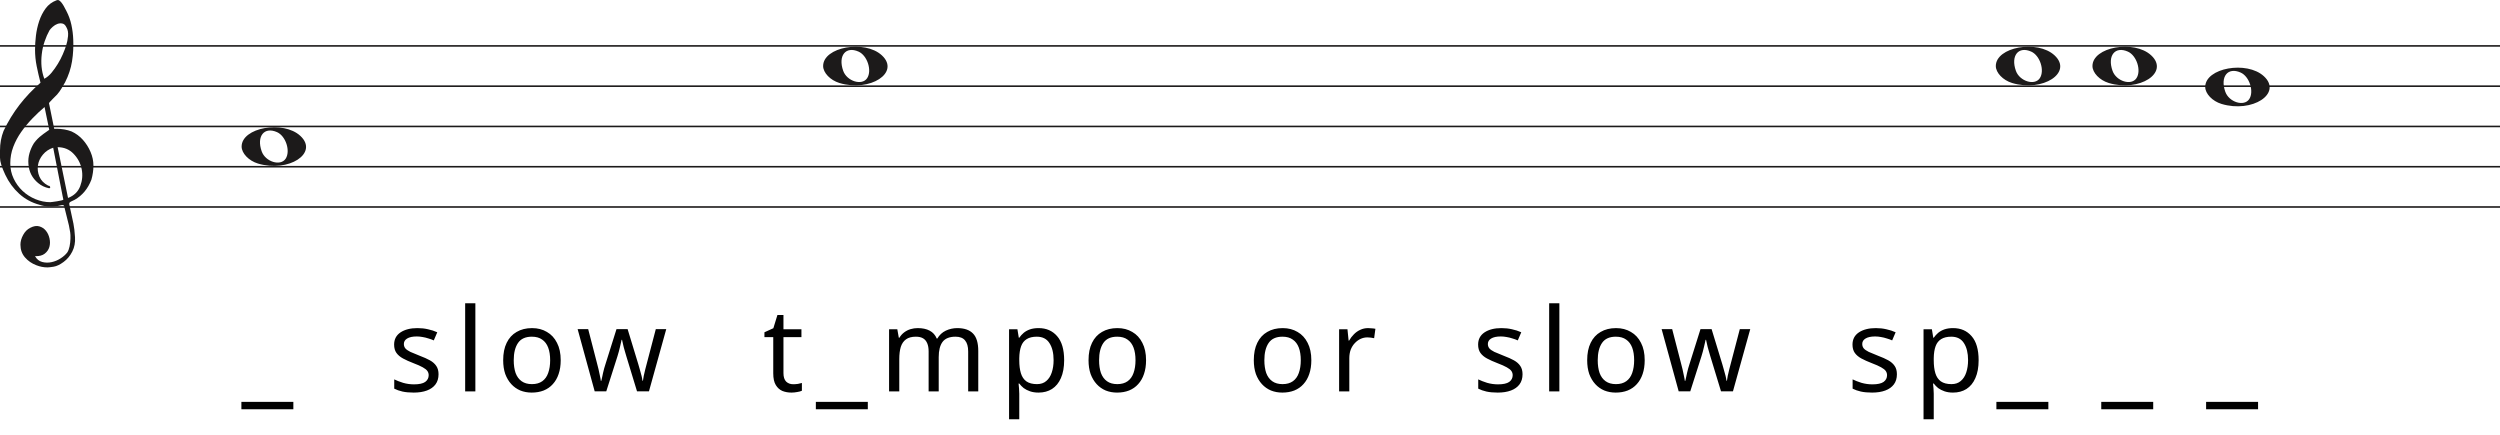
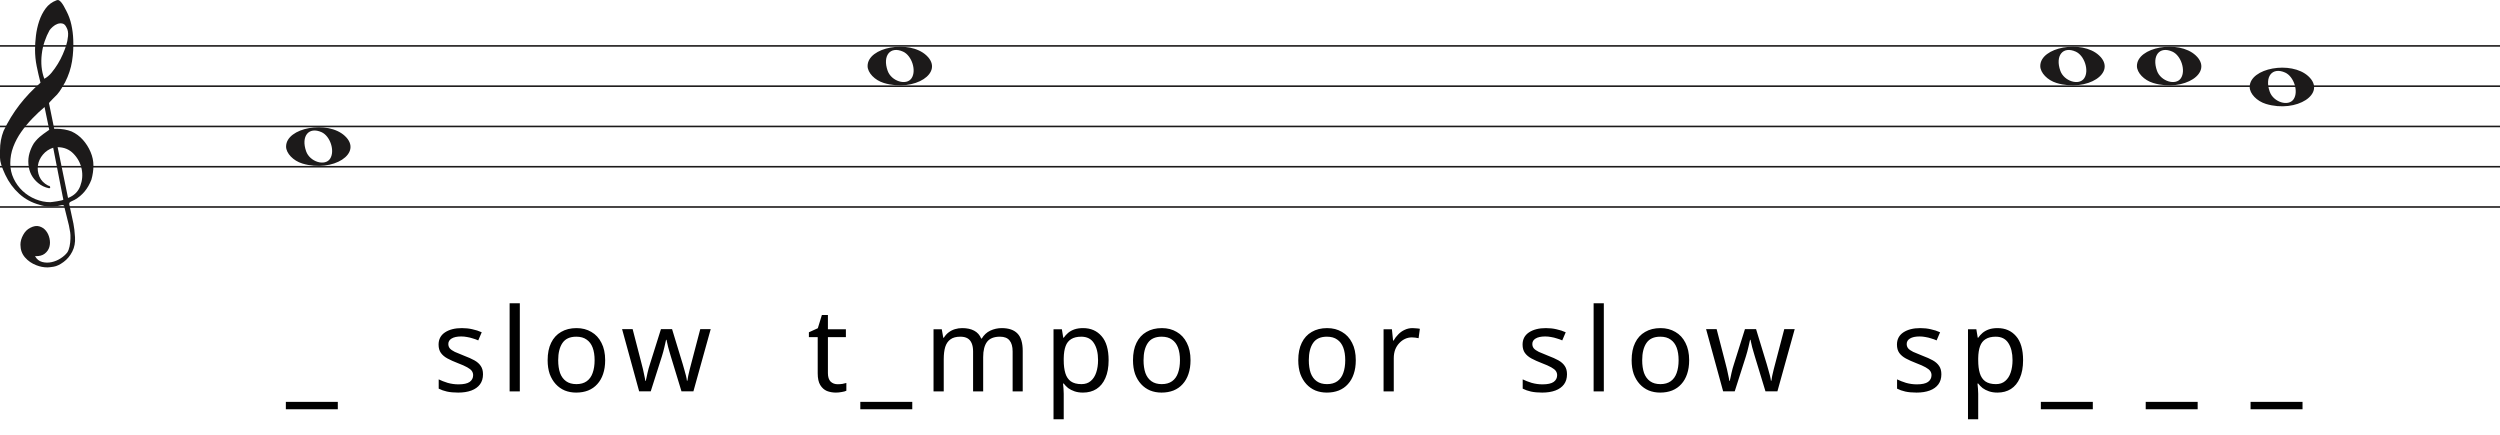
<svg xmlns="http://www.w3.org/2000/svg" width="1552" height="270" viewBox="0 0 1552 270" fill="none">
  <line y1="28.5" x2="1552" y2="28.5" stroke="#1C1A1A" />
  <line y1="53.5" x2="1552" y2="53.5" stroke="#1C1A1A" />
  <line y1="78.5" x2="1552" y2="78.5" stroke="#1C1A1A" />
  <line y1="103.5" x2="1552" y2="103.5" stroke="#1C1A1A" />
  <line y1="128.5" x2="1552" y2="128.5" stroke="#1C1A1A" />
  <path d="M33.02 91.694C30.445 92.54 28.317 93.969 26.636 95.981C24.955 97.991 23.93 100.188 23.562 102.57C23.195 104.951 23.497 107.306 24.469 109.635C25.441 111.964 27.266 113.843 29.946 115.272C30.576 115.272 30.97 115.537 31.128 116.066C31.285 116.595 31.049 116.859 30.419 116.859C27.844 116.33 25.585 115.245 23.641 113.605C20.016 110.588 18.02 106.698 17.652 101.935C17.442 99.553 17.665 97.251 18.322 95.028C18.979 92.805 19.885 90.767 21.041 88.914C22.459 86.957 24.14 85.263 26.084 83.834C26.189 83.728 26.491 83.49 26.991 83.12C27.49 82.749 27.976 82.405 28.448 82.088C28.921 81.77 29.63 81.267 30.576 80.579L27.66 66.448C25.086 68.618 22.538 71.012 20.016 73.632C17.495 76.252 15.209 79.018 13.16 81.928C11.111 84.84 9.47 87.923 8.235 91.178C7 94.433 6.383 97.859 6.383 101.459C6.383 104.793 7.079 107.929 8.472 110.866C9.864 113.803 11.716 116.357 14.027 118.526C16.339 120.696 19.005 122.403 22.026 123.648C25.047 124.891 28.107 125.513 31.207 125.513C31.312 125.513 31.797 125.46 32.664 125.354C33.532 125.249 34.451 125.116 35.422 124.957C36.395 124.799 37.288 124.626 38.102 124.441C38.916 124.256 39.324 124.057 39.324 123.846L38.85 121.623C36.802 111.197 34.857 101.22 33.02 91.694ZM35.777 91.376L42.239 122.893C45.97 121.464 48.491 119.016 49.804 115.55C51.118 112.083 51.419 108.564 50.71 104.991C50.001 101.419 48.334 98.256 45.706 95.504C43.08 92.751 39.77 91.376 35.777 91.376ZM27.503 48.903C29.131 48.056 30.642 46.786 32.034 45.092C33.426 43.399 34.713 41.586 35.896 39.654C37.077 37.723 38.102 35.751 38.969 33.739C39.836 31.729 40.532 29.903 41.057 28.262C41.635 26.516 42.029 24.557 42.239 22.387C42.449 20.217 42.108 18.392 41.215 16.909C40.585 15.587 39.757 14.819 38.733 14.607C37.708 14.396 36.683 14.475 35.659 14.845C34.635 15.216 33.663 15.811 32.743 16.632C31.824 17.452 31.154 18.18 30.734 18.815C29.578 20.879 28.566 23.181 27.7 25.722C26.833 28.262 26.242 30.895 25.927 33.621C25.611 36.346 25.572 38.966 25.808 41.481C26.045 43.994 26.61 46.469 27.503 48.903ZM25.139 51.364C24.245 47.871 23.457 44.444 22.774 41.083C22.091 37.723 21.75 34.269 21.75 30.723C21.75 28.13 21.934 25.285 22.302 22.189C22.669 19.093 23.339 16.076 24.311 13.138C25.283 10.201 26.623 7.568 28.33 5.24C30.038 2.91 32.309 1.217 35.147 0.158C35.409 0.053 35.672 0 35.934 0C36.302 0 36.736 0.211 37.235 0.635C37.734 1.058 38.26 1.68 38.811 2.501C39.362 3.321 39.849 4.168 40.269 5.041C40.689 5.914 41.004 6.51 41.215 6.828C42.633 9.527 43.67 12.398 44.328 15.441C44.984 18.484 45.365 21.514 45.471 24.53C45.68 29.083 45.431 33.581 44.722 38.027C44.013 42.472 42.581 46.813 40.426 51.046C39.691 52.317 38.943 53.6 38.181 54.897C37.419 56.194 36.513 57.45 35.462 58.667C35.252 58.88 34.871 59.264 34.319 59.819C33.767 60.375 33.203 60.944 32.625 61.526C32.047 62.108 31.535 62.651 31.088 63.153C30.642 63.656 30.419 63.96 30.419 64.067L33.649 79.944C33.67 80.048 35.265 79.944 35.265 79.944C38.348 79.983 41.612 80.486 44.446 81.611C47.178 82.881 49.529 84.627 51.499 86.851C53.469 89.074 55.044 91.574 56.227 94.353C57.409 97.132 58 99.95 58 102.808C58 105.665 57.579 108.577 56.739 111.54C54.585 117.151 51.144 121.305 46.416 124.004C45.89 124.322 45.141 124.68 44.17 125.076C43.198 125.473 42.817 126.095 43.027 126.942C44.288 132.708 45.141 136.676 45.589 138.85C46.035 141.024 46.364 143.829 46.573 147.265C46.783 150.551 46.218 153.507 44.879 156.152C43.539 158.807 41.74 160.961 39.481 162.624C37.222 164.297 35.16 165.269 33.295 165.569C31.429 165.86 30.155 166 29.473 166C27.109 166 24.797 165.549 22.538 164.648C19.754 163.596 17.416 161.983 15.524 159.809C13.633 157.635 12.688 154.99 12.688 151.874C12.688 149.91 13.252 147.897 14.382 145.833C15.511 143.769 16.995 142.286 18.834 141.395C20.883 140.333 22.735 140.042 24.39 140.513C26.045 140.994 27.411 141.895 28.488 143.218C29.565 144.54 30.314 146.143 30.734 148.017C31.154 149.9 31.128 151.653 30.655 153.297C30.182 154.94 29.224 156.332 27.779 157.464C26.334 158.606 24.324 159.117 21.75 159.017C22.801 160.921 24.272 162.123 26.163 162.624C28.054 163.135 29.998 163.165 31.994 162.744C33.991 162.323 35.869 161.542 37.629 160.4C39.389 159.268 40.769 158.035 41.766 156.713C42.397 155.761 42.87 154.519 43.185 152.986C43.5 151.443 43.684 149.85 43.736 148.177C43.789 146.514 43.736 145.212 43.579 144.29C43.421 143.358 43.158 141.915 42.79 139.962C41.215 133.56 40.217 129.533 39.796 127.89C39.586 127.366 39.021 127.193 38.102 127.379C37.182 127.564 36.408 127.736 35.777 127.89C31.259 128.481 27.477 128.21 24.429 127.101C19.701 125.831 15.538 123.568 11.939 120.313C8.34 117.058 5.451 113.115 3.27 108.484C1.09 103.853 0 100.334 0 97.925C0 95.518 0 93.996 0 93.361C0 89.074 0.736 85.051 2.207 81.293C4.991 75.418 8.288 70.02 12.097 65.098C15.905 60.176 20.253 55.598 25.139 51.364Z" fill="#1C1A1A" />
-   <path d="M160.097 101.514C154.453 99.805 150 95.161 150 90.984C150 79.16 175.813 74.481 186.473 84.373C198 95.069 179.188 107.295 160.097 101.514H160.097ZM177.315 98.544C180.455 93.829 177.453 84.486 172.013 82.048C164.025 78.467 159.129 84.569 162.456 93.959C164.757 100.453 174.119 103.343 177.315 98.544Z" fill="#1C1A1A" />
-   <path d="M521.097 51.514C515.453 49.805 511 45.161 511 40.984C511 29.16 536.813 24.481 547.473 34.373C559 45.069 540.188 57.295 521.097 51.514H521.097ZM538.315 48.544C541.455 43.829 538.453 34.486 533.013 32.048C525.025 28.467 520.129 34.569 523.456 43.959C525.757 50.453 535.119 53.343 538.315 48.544Z" fill="#1C1A1A" />
-   <path d="M1249.1 51.514C1243.45 49.805 1239 45.161 1239 40.984C1239 29.16 1264.81 24.481 1275.47 34.373C1287 45.069 1268.19 57.295 1249.1 51.514H1249.1ZM1266.31 48.544C1269.46 43.829 1266.45 34.486 1261.01 32.048C1253.02 28.467 1248.13 34.569 1251.46 43.959C1253.76 50.453 1263.12 53.343 1266.31 48.544Z" fill="#1C1A1A" />
-   <path d="M1309.1 51.514C1303.45 49.805 1299 45.161 1299 40.984C1299 29.16 1324.81 24.481 1335.47 34.373C1347 45.069 1328.19 57.295 1309.1 51.514H1309.1ZM1326.31 48.544C1329.46 43.829 1326.45 34.486 1321.01 32.048C1313.02 28.467 1308.13 34.569 1311.46 43.959C1313.76 50.453 1323.12 53.343 1326.31 48.544Z" fill="#1C1A1A" />
-   <path d="M1379.1 64.514C1373.45 62.805 1369 58.161 1369 53.984C1369 42.16 1394.81 37.481 1405.47 47.373C1417 58.069 1398.19 70.295 1379.1 64.514H1379.1ZM1396.31 61.544C1399.46 56.829 1396.45 47.486 1391.01 45.048C1383.02 41.467 1378.13 47.569 1381.46 56.959C1383.76 63.453 1393.12 66.343 1396.31 61.544Z" fill="#1C1A1A" />
-   <path d="M182.112 254.088H149.856V249.48H182.112V254.088ZM272.246 232.344C272.246 234.84 271.622 236.928 270.374 238.608C269.126 240.288 267.35 241.56 265.046 242.424C262.742 243.288 260.006 243.72 256.838 243.72C254.15 243.72 251.822 243.504 249.854 243.072C247.934 242.64 246.23 242.04 244.742 241.272V235.512C246.278 236.28 248.126 237 250.286 237.672C252.494 238.296 254.726 238.608 256.982 238.608C260.198 238.608 262.526 238.104 263.966 237.096C265.406 236.04 266.126 234.648 266.126 232.92C266.126 231.96 265.862 231.096 265.334 230.328C264.806 229.56 263.846 228.792 262.454 228.024C261.11 227.256 259.166 226.392 256.622 225.432C254.126 224.472 251.99 223.512 250.214 222.552C248.438 221.592 247.07 220.44 246.11 219.096C245.15 217.752 244.67 216.024 244.67 213.912C244.67 210.648 245.99 208.128 248.63 206.352C251.318 204.576 254.822 203.688 259.142 203.688C261.494 203.688 263.678 203.928 265.694 204.408C267.758 204.84 269.678 205.464 271.454 206.28L269.294 211.32C268.238 210.84 267.11 210.432 265.91 210.096C264.758 209.712 263.582 209.424 262.382 209.232C261.182 208.992 259.958 208.872 258.71 208.872C256.118 208.872 254.126 209.304 252.734 210.168C251.39 210.984 250.718 212.112 250.718 213.552C250.718 214.608 251.03 215.52 251.654 216.288C252.278 217.008 253.31 217.728 254.75 218.448C256.238 219.12 258.206 219.936 260.654 220.896C263.102 221.808 265.19 222.744 266.918 223.704C268.646 224.664 269.966 225.84 270.878 227.232C271.79 228.576 272.246 230.28 272.246 232.344ZM295.108 243H288.772V188.28H295.108V243ZM348.086 223.632C348.086 226.848 347.654 229.704 346.79 232.2C345.974 234.648 344.774 236.736 343.19 238.464C341.654 240.192 339.758 241.512 337.502 242.424C335.294 243.288 332.822 243.72 330.086 243.72C327.542 243.72 325.19 243.288 323.03 242.424C320.87 241.512 318.998 240.192 317.414 238.464C315.83 236.736 314.582 234.648 313.67 232.2C312.806 229.704 312.374 226.848 312.374 223.632C312.374 219.36 313.094 215.76 314.534 212.832C315.974 209.856 318.038 207.6 320.726 206.064C323.414 204.48 326.606 203.688 330.302 203.688C333.806 203.688 336.878 204.48 339.518 206.064C342.206 207.6 344.294 209.856 345.782 212.832C347.318 215.76 348.086 219.36 348.086 223.632ZM318.926 223.632C318.926 226.656 319.31 229.296 320.078 231.552C320.894 233.76 322.142 235.464 323.822 236.664C325.502 237.864 327.638 238.464 330.23 238.464C332.822 238.464 334.958 237.864 336.638 236.664C338.318 235.464 339.542 233.76 340.31 231.552C341.126 229.296 341.534 226.656 341.534 223.632C341.534 220.56 341.126 217.944 340.31 215.784C339.494 213.624 338.246 211.968 336.566 210.816C334.934 209.616 332.798 209.016 330.158 209.016C326.222 209.016 323.366 210.312 321.59 212.904C319.814 215.496 318.926 219.072 318.926 223.632ZM388.834 221.184C388.546 220.176 388.258 219.192 387.97 218.232C387.682 217.224 387.418 216.288 387.178 215.424C386.986 214.512 386.794 213.672 386.602 212.904C386.41 212.136 386.266 211.488 386.17 210.96H385.882C385.786 211.488 385.642 212.136 385.45 212.904C385.306 213.672 385.114 214.512 384.874 215.424C384.682 216.336 384.442 217.296 384.154 218.304C383.914 219.264 383.626 220.248 383.29 221.256L376.378 242.928H369.178L358.594 204.336H365.146L370.474 224.928C370.858 226.32 371.218 227.736 371.554 229.176C371.89 230.568 372.178 231.912 372.418 233.208C372.706 234.456 372.898 235.536 372.994 236.448H373.282C373.426 235.872 373.594 235.152 373.786 234.288C373.978 233.424 374.17 232.512 374.362 231.552C374.602 230.592 374.842 229.632 375.082 228.672C375.37 227.712 375.634 226.848 375.874 226.08L382.714 204.336H389.626L396.25 226.08C396.586 227.184 396.922 228.36 397.258 229.608C397.642 230.856 397.978 232.08 398.266 233.28C398.554 234.432 398.746 235.464 398.842 236.376H399.13C399.226 235.56 399.394 234.552 399.634 233.352C399.922 232.104 400.234 230.76 400.57 229.32C400.954 227.832 401.338 226.368 401.722 224.928L407.122 204.336H413.602L402.874 242.928H395.458L388.834 221.184ZM492.417 238.536C493.377 238.536 494.361 238.464 495.369 238.32C496.377 238.128 497.193 237.936 497.817 237.744V242.568C497.145 242.904 496.185 243.168 494.937 243.36C493.689 243.6 492.489 243.72 491.337 243.72C489.321 243.72 487.449 243.384 485.721 242.712C484.041 241.992 482.673 240.768 481.617 239.04C480.561 237.312 480.033 234.888 480.033 231.768V209.304H474.561V206.28L480.105 203.76L482.625 195.552H486.369V204.408H497.529V209.304H486.369V231.624C486.369 233.976 486.921 235.728 488.025 236.88C489.177 237.984 490.641 238.536 492.417 238.536ZM538.737 254.088H506.481V249.48H538.737V254.088ZM594.273 203.688C598.641 203.688 601.905 204.816 604.065 207.072C606.225 209.28 607.305 212.88 607.305 217.872V243H601.041V218.16C601.041 215.136 600.393 212.856 599.097 211.32C597.849 209.784 595.881 209.016 593.193 209.016C589.449 209.016 586.761 210.096 585.129 212.256C583.545 214.416 582.753 217.56 582.753 221.688V243H576.489V218.16C576.489 216.144 576.201 214.464 575.625 213.12C575.049 211.728 574.185 210.696 573.033 210.024C571.881 209.352 570.393 209.016 568.569 209.016C565.977 209.016 563.937 209.568 562.449 210.672C560.961 211.728 559.881 213.288 559.209 215.352C558.585 217.416 558.273 219.96 558.273 222.984V243H551.937V204.408H557.049L557.985 209.664H558.345C559.161 208.32 560.145 207.216 561.297 206.352C562.497 205.44 563.817 204.768 565.257 204.336C566.697 203.904 568.185 203.688 569.721 203.688C572.697 203.688 575.169 204.216 577.137 205.272C579.153 206.328 580.617 207.96 581.529 210.168H581.889C583.185 207.96 584.937 206.328 587.145 205.272C589.401 204.216 591.777 203.688 594.273 203.688ZM644.786 203.688C649.538 203.688 653.354 205.344 656.234 208.656C659.162 211.968 660.626 216.96 660.626 223.632C660.626 228 659.954 231.696 658.61 234.72C657.314 237.696 655.466 239.952 653.066 241.488C650.714 242.976 647.93 243.72 644.714 243.72C642.746 243.72 640.994 243.456 639.458 242.928C637.922 242.4 636.602 241.728 635.498 240.912C634.442 240.048 633.53 239.112 632.762 238.104H632.33C632.426 238.92 632.522 239.952 632.618 241.2C632.714 242.448 632.762 243.528 632.762 244.44V260.28H626.426V204.408H631.61L632.474 209.664H632.762C633.53 208.56 634.442 207.552 635.498 206.64C636.602 205.728 637.898 205.008 639.386 204.48C640.922 203.952 642.722 203.688 644.786 203.688ZM643.634 209.016C641.042 209.016 638.954 209.52 637.37 210.528C635.786 211.488 634.634 212.952 633.914 214.92C633.194 216.888 632.81 219.384 632.762 222.408V223.632C632.762 226.8 633.098 229.488 633.77 231.696C634.442 233.904 635.57 235.584 637.154 236.736C638.786 237.888 640.994 238.464 643.778 238.464C646.13 238.464 648.05 237.816 649.538 236.52C651.074 235.224 652.202 233.472 652.922 231.264C653.69 229.008 654.074 226.44 654.074 223.56C654.074 219.144 653.21 215.616 651.482 212.976C649.802 210.336 647.186 209.016 643.634 209.016ZM711.475 223.632C711.475 226.848 711.043 229.704 710.179 232.2C709.363 234.648 708.163 236.736 706.579 238.464C705.043 240.192 703.147 241.512 700.891 242.424C698.683 243.288 696.211 243.72 693.475 243.72C690.931 243.72 688.579 243.288 686.419 242.424C684.259 241.512 682.387 240.192 680.803 238.464C679.219 236.736 677.971 234.648 677.059 232.2C676.195 229.704 675.763 226.848 675.763 223.632C675.763 219.36 676.483 215.76 677.923 212.832C679.363 209.856 681.427 207.6 684.115 206.064C686.803 204.48 689.995 203.688 693.691 203.688C697.195 203.688 700.267 204.48 702.907 206.064C705.595 207.6 707.683 209.856 709.171 212.832C710.707 215.76 711.475 219.36 711.475 223.632ZM682.315 223.632C682.315 226.656 682.699 229.296 683.467 231.552C684.283 233.76 685.531 235.464 687.211 236.664C688.891 237.864 691.027 238.464 693.619 238.464C696.211 238.464 698.347 237.864 700.027 236.664C701.707 235.464 702.931 233.76 703.699 231.552C704.515 229.296 704.923 226.656 704.923 223.632C704.923 220.56 704.515 217.944 703.699 215.784C702.883 213.624 701.635 211.968 699.955 210.816C698.323 209.616 696.187 209.016 693.547 209.016C689.611 209.016 686.755 210.312 684.979 212.904C683.203 215.496 682.315 219.072 682.315 223.632ZM814.075 223.632C814.075 226.848 813.643 229.704 812.779 232.2C811.963 234.648 810.763 236.736 809.179 238.464C807.643 240.192 805.747 241.512 803.491 242.424C801.283 243.288 798.811 243.72 796.075 243.72C793.531 243.72 791.179 243.288 789.019 242.424C786.859 241.512 784.987 240.192 783.403 238.464C781.819 236.736 780.571 234.648 779.659 232.2C778.795 229.704 778.363 226.848 778.363 223.632C778.363 219.36 779.083 215.76 780.523 212.832C781.963 209.856 784.027 207.6 786.715 206.064C789.403 204.48 792.595 203.688 796.291 203.688C799.795 203.688 802.867 204.48 805.507 206.064C808.195 207.6 810.283 209.856 811.771 212.832C813.307 215.76 814.075 219.36 814.075 223.632ZM784.915 223.632C784.915 226.656 785.299 229.296 786.067 231.552C786.883 233.76 788.131 235.464 789.811 236.664C791.491 237.864 793.627 238.464 796.219 238.464C798.811 238.464 800.947 237.864 802.627 236.664C804.307 235.464 805.531 233.76 806.299 231.552C807.115 229.296 807.523 226.656 807.523 223.632C807.523 220.56 807.115 217.944 806.299 215.784C805.483 213.624 804.235 211.968 802.555 210.816C800.923 209.616 798.787 209.016 796.147 209.016C792.211 209.016 789.355 210.312 787.579 212.904C785.803 215.496 784.915 219.072 784.915 223.632ZM849.317 203.688C850.037 203.688 850.805 203.736 851.621 203.832C852.485 203.88 853.229 203.976 853.853 204.12L853.061 209.952C852.437 209.808 851.741 209.688 850.973 209.592C850.253 209.496 849.557 209.448 848.885 209.448C847.397 209.448 845.981 209.76 844.637 210.384C843.293 211.008 842.093 211.896 841.037 213.048C839.981 214.152 839.141 215.496 838.517 217.08C837.941 218.664 837.653 220.44 837.653 222.408V243H831.317V204.408H836.501L837.221 211.464H837.509C838.325 210.024 839.309 208.728 840.461 207.576C841.613 206.376 842.933 205.44 844.421 204.768C845.909 204.048 847.541 203.688 849.317 203.688ZM945.193 232.344C945.193 234.84 944.569 236.928 943.321 238.608C942.073 240.288 940.297 241.56 937.993 242.424C935.689 243.288 932.953 243.72 929.785 243.72C927.097 243.72 924.769 243.504 922.801 243.072C920.881 242.64 919.177 242.04 917.689 241.272V235.512C919.225 236.28 921.073 237 923.233 237.672C925.441 238.296 927.673 238.608 929.929 238.608C933.145 238.608 935.473 238.104 936.913 237.096C938.353 236.04 939.073 234.648 939.073 232.92C939.073 231.96 938.809 231.096 938.281 230.328C937.753 229.56 936.793 228.792 935.401 228.024C934.057 227.256 932.113 226.392 929.569 225.432C927.073 224.472 924.937 223.512 923.161 222.552C921.385 221.592 920.017 220.44 919.057 219.096C918.097 217.752 917.617 216.024 917.617 213.912C917.617 210.648 918.937 208.128 921.577 206.352C924.265 204.576 927.769 203.688 932.089 203.688C934.441 203.688 936.625 203.928 938.641 204.408C940.705 204.84 942.625 205.464 944.401 206.28L942.241 211.32C941.185 210.84 940.057 210.432 938.857 210.096C937.705 209.712 936.529 209.424 935.329 209.232C934.129 208.992 932.905 208.872 931.657 208.872C929.065 208.872 927.073 209.304 925.681 210.168C924.337 210.984 923.665 212.112 923.665 213.552C923.665 214.608 923.977 215.52 924.601 216.288C925.225 217.008 926.257 217.728 927.697 218.448C929.185 219.12 931.153 219.936 933.601 220.896C936.049 221.808 938.137 222.744 939.865 223.704C941.593 224.664 942.913 225.84 943.825 227.232C944.737 228.576 945.193 230.28 945.193 232.344ZM968.054 243H961.718V188.28H968.054V243ZM1021.03 223.632C1021.03 226.848 1020.6 229.704 1019.74 232.2C1018.92 234.648 1017.72 236.736 1016.14 238.464C1014.6 240.192 1012.7 241.512 1010.45 242.424C1008.24 243.288 1005.77 243.72 1003.03 243.72C1000.49 243.72 998.137 243.288 995.977 242.424C993.817 241.512 991.945 240.192 990.361 238.464C988.777 236.736 987.529 234.648 986.617 232.2C985.753 229.704 985.321 226.848 985.321 223.632C985.321 219.36 986.041 215.76 987.481 212.832C988.921 209.856 990.985 207.6 993.673 206.064C996.361 204.48 999.553 203.688 1003.25 203.688C1006.75 203.688 1009.82 204.48 1012.46 206.064C1015.15 207.6 1017.24 209.856 1018.73 212.832C1020.26 215.76 1021.03 219.36 1021.03 223.632ZM991.873 223.632C991.873 226.656 992.257 229.296 993.025 231.552C993.841 233.76 995.089 235.464 996.769 236.664C998.449 237.864 1000.58 238.464 1003.18 238.464C1005.77 238.464 1007.9 237.864 1009.58 236.664C1011.26 235.464 1012.49 233.76 1013.26 231.552C1014.07 229.296 1014.48 226.656 1014.48 223.632C1014.48 220.56 1014.07 217.944 1013.26 215.784C1012.44 213.624 1011.19 211.968 1009.51 210.816C1007.88 209.616 1005.74 209.016 1003.1 209.016C999.169 209.016 996.313 210.312 994.537 212.904C992.761 215.496 991.873 219.072 991.873 223.632ZM1061.78 221.184C1061.49 220.176 1061.2 219.192 1060.92 218.232C1060.63 217.224 1060.36 216.288 1060.12 215.424C1059.93 214.512 1059.74 213.672 1059.55 212.904C1059.36 212.136 1059.21 211.488 1059.12 210.96H1058.83C1058.73 211.488 1058.59 212.136 1058.4 212.904C1058.25 213.672 1058.06 214.512 1057.82 215.424C1057.63 216.336 1057.39 217.296 1057.1 218.304C1056.86 219.264 1056.57 220.248 1056.24 221.256L1049.32 242.928H1042.12L1031.54 204.336H1038.09L1043.42 224.928C1043.8 226.32 1044.16 227.736 1044.5 229.176C1044.84 230.568 1045.12 231.912 1045.36 233.208C1045.65 234.456 1045.84 235.536 1045.94 236.448H1046.23C1046.37 235.872 1046.54 235.152 1046.73 234.288C1046.92 233.424 1047.12 232.512 1047.31 231.552C1047.55 230.592 1047.79 229.632 1048.03 228.672C1048.32 227.712 1048.58 226.848 1048.82 226.08L1055.66 204.336H1062.57L1069.2 226.08C1069.53 227.184 1069.87 228.36 1070.2 229.608C1070.59 230.856 1070.92 232.08 1071.21 233.28C1071.5 234.432 1071.69 235.464 1071.79 236.376H1072.08C1072.17 235.56 1072.34 234.552 1072.58 233.352C1072.87 232.104 1073.18 230.76 1073.52 229.32C1073.9 227.832 1074.28 226.368 1074.67 224.928L1080.07 204.336H1086.55L1075.82 242.928H1068.4L1061.78 221.184ZM1177.6 232.344C1177.6 234.84 1176.98 236.928 1175.73 238.608C1174.48 240.288 1172.71 241.56 1170.4 242.424C1168.1 243.288 1165.36 243.72 1162.2 243.72C1159.51 243.72 1157.18 243.504 1155.21 243.072C1153.29 242.64 1151.59 242.04 1150.1 241.272V235.512C1151.64 236.28 1153.48 237 1155.64 237.672C1157.85 238.296 1160.08 238.608 1162.34 238.608C1165.56 238.608 1167.88 238.104 1169.32 237.096C1170.76 236.04 1171.48 234.648 1171.48 232.92C1171.48 231.96 1171.22 231.096 1170.69 230.328C1170.16 229.56 1169.2 228.792 1167.81 228.024C1166.47 227.256 1164.52 226.392 1161.98 225.432C1159.48 224.472 1157.35 223.512 1155.57 222.552C1153.8 221.592 1152.43 220.44 1151.47 219.096C1150.51 217.752 1150.03 216.024 1150.03 213.912C1150.03 210.648 1151.35 208.128 1153.99 206.352C1156.68 204.576 1160.18 203.688 1164.5 203.688C1166.85 203.688 1169.04 203.928 1171.05 204.408C1173.12 204.84 1175.04 205.464 1176.81 206.28L1174.65 211.32C1173.6 210.84 1172.47 210.432 1171.27 210.096C1170.12 209.712 1168.94 209.424 1167.74 209.232C1166.54 208.992 1165.32 208.872 1164.07 208.872C1161.48 208.872 1159.48 209.304 1158.09 210.168C1156.75 210.984 1156.08 212.112 1156.08 213.552C1156.08 214.608 1156.39 215.52 1157.01 216.288C1157.64 217.008 1158.67 217.728 1160.11 218.448C1161.6 219.12 1163.56 219.936 1166.01 220.896C1168.46 221.808 1170.55 222.744 1172.28 223.704C1174 224.664 1175.32 225.84 1176.24 227.232C1177.15 228.576 1177.6 230.28 1177.6 232.344ZM1212.49 203.688C1217.24 203.688 1221.06 205.344 1223.94 208.656C1226.87 211.968 1228.33 216.96 1228.33 223.632C1228.33 228 1227.66 231.696 1226.31 234.72C1225.02 237.696 1223.17 239.952 1220.77 241.488C1218.42 242.976 1215.63 243.72 1212.42 243.72C1210.45 243.72 1208.7 243.456 1207.16 242.928C1205.63 242.4 1204.31 241.728 1203.2 240.912C1202.15 240.048 1201.23 239.112 1200.47 238.104H1200.03C1200.13 238.92 1200.23 239.952 1200.32 241.2C1200.42 242.448 1200.47 243.528 1200.47 244.44V260.28H1194.13V204.408H1199.31L1200.18 209.664H1200.47C1201.23 208.56 1202.15 207.552 1203.2 206.64C1204.31 205.728 1205.6 205.008 1207.09 204.48C1208.63 203.952 1210.43 203.688 1212.49 203.688ZM1211.34 209.016C1208.75 209.016 1206.66 209.52 1205.07 210.528C1203.49 211.488 1202.34 212.952 1201.62 214.92C1200.9 216.888 1200.51 219.384 1200.47 222.408V223.632C1200.47 226.8 1200.8 229.488 1201.47 231.696C1202.15 233.904 1203.27 235.584 1204.86 236.736C1206.49 237.888 1208.7 238.464 1211.48 238.464C1213.83 238.464 1215.75 237.816 1217.24 236.52C1218.78 235.224 1219.91 233.472 1220.63 231.264C1221.39 229.008 1221.78 226.44 1221.78 223.56C1221.78 219.144 1220.91 215.616 1219.19 212.976C1217.51 210.336 1214.89 209.016 1211.34 209.016ZM1271.62 254.088H1239.36V249.48H1271.62V254.088ZM1336.71 254.088H1304.46V249.48H1336.71V254.088ZM1401.81 254.088H1369.55V249.48H1401.81V254.088Z" fill="black" />
+   <g transform="translate(27.6 0)">
+     <path d="M160.097 101.514C154.453 99.805 150 95.161 150 90.984C150 79.16 175.813 74.481 186.473 84.373C198 95.069 179.188 107.295 160.097 101.514H160.097ZM177.315 98.544C180.455 93.829 177.453 84.486 172.013 82.048C164.025 78.467 159.129 84.569 162.456 93.959C164.757 100.453 174.119 103.343 177.315 98.544Z" fill="#1C1A1A" />
+     <path d="M521.097 51.514C515.453 49.805 511 45.161 511 40.984C511 29.16 536.813 24.481 547.473 34.373C559 45.069 540.188 57.295 521.097 51.514H521.097ZM538.315 48.544C541.455 43.829 538.453 34.486 533.013 32.048C525.025 28.467 520.129 34.569 523.456 43.959C525.757 50.453 535.119 53.343 538.315 48.544Z" fill="#1C1A1A" />
+     <path d="M1249.1 51.514C1243.45 49.805 1239 45.161 1239 40.984C1239 29.16 1264.81 24.481 1275.47 34.373C1287 45.069 1268.19 57.295 1249.1 51.514H1249.1ZM1266.31 48.544C1269.46 43.829 1266.45 34.486 1261.01 32.048C1253.02 28.467 1248.13 34.569 1251.46 43.959C1253.76 50.453 1263.12 53.343 1266.31 48.544Z" fill="#1C1A1A" />
+     <path d="M1309.1 51.514C1303.45 49.805 1299 45.161 1299 40.984C1299 29.16 1324.81 24.481 1335.47 34.373C1347 45.069 1328.19 57.295 1309.1 51.514H1309.1ZM1326.31 48.544C1329.46 43.829 1326.45 34.486 1321.01 32.048C1313.02 28.467 1308.13 34.569 1311.46 43.959C1313.76 50.453 1323.12 53.343 1326.31 48.544Z" fill="#1C1A1A" />
+     <path d="M1379.1 64.514C1373.45 62.805 1369 58.161 1369 53.984C1369 42.16 1394.81 37.481 1405.47 47.373C1417 58.069 1398.19 70.295 1379.1 64.514H1379.1ZM1396.31 61.544C1399.46 56.829 1396.45 47.486 1391.01 45.048C1383.02 41.467 1378.13 47.569 1381.46 56.959C1383.76 63.453 1393.12 66.343 1396.31 61.544Z" fill="#1C1A1A" />
+     <path d="M182.112 254.088H149.856V249.48H182.112V254.088ZM272.246 232.344C272.246 234.84 271.622 236.928 270.374 238.608C269.126 240.288 267.35 241.56 265.046 242.424C262.742 243.288 260.006 243.72 256.838 243.72C254.15 243.72 251.822 243.504 249.854 243.072C247.934 242.64 246.23 242.04 244.742 241.272V235.512C246.278 236.28 248.126 237 250.286 237.672C252.494 238.296 254.726 238.608 256.982 238.608C260.198 238.608 262.526 238.104 263.966 237.096C265.406 236.04 266.126 234.648 266.126 232.92C266.126 231.96 265.862 231.096 265.334 230.328C264.806 229.56 263.846 228.792 262.454 228.024C261.11 227.256 259.166 226.392 256.622 225.432C254.126 224.472 251.99 223.512 250.214 222.552C248.438 221.592 247.07 220.44 246.11 219.096C245.15 217.752 244.67 216.024 244.67 213.912C244.67 210.648 245.99 208.128 248.63 206.352C251.318 204.576 254.822 203.688 259.142 203.688C261.494 203.688 263.678 203.928 265.694 204.408C267.758 204.84 269.678 205.464 271.454 206.28L269.294 211.32C268.238 210.84 267.11 210.432 265.91 210.096C264.758 209.712 263.582 209.424 262.382 209.232C261.182 208.992 259.958 208.872 258.71 208.872C256.118 208.872 254.126 209.304 252.734 210.168C251.39 210.984 250.718 212.112 250.718 213.552C250.718 214.608 251.03 215.52 251.654 216.288C252.278 217.008 253.31 217.728 254.75 218.448C256.238 219.12 258.206 219.936 260.654 220.896C263.102 221.808 265.19 222.744 266.918 223.704C268.646 224.664 269.966 225.84 270.878 227.232C271.79 228.576 272.246 230.28 272.246 232.344ZM295.108 243H288.772V188.28H295.108V243ZM348.086 223.632C348.086 226.848 347.654 229.704 346.79 232.2C345.974 234.648 344.774 236.736 343.19 238.464C341.654 240.192 339.758 241.512 337.502 242.424C335.294 243.288 332.822 243.72 330.086 243.72C327.542 243.72 325.19 243.288 323.03 242.424C320.87 241.512 318.998 240.192 317.414 238.464C315.83 236.736 314.582 234.648 313.67 232.2C312.806 229.704 312.374 226.848 312.374 223.632C312.374 219.36 313.094 215.76 314.534 212.832C315.974 209.856 318.038 207.6 320.726 206.064C323.414 204.48 326.606 203.688 330.302 203.688C333.806 203.688 336.878 204.48 339.518 206.064C342.206 207.6 344.294 209.856 345.782 212.832C347.318 215.76 348.086 219.36 348.086 223.632ZM318.926 223.632C318.926 226.656 319.31 229.296 320.078 231.552C320.894 233.76 322.142 235.464 323.822 236.664C325.502 237.864 327.638 238.464 330.23 238.464C332.822 238.464 334.958 237.864 336.638 236.664C338.318 235.464 339.542 233.76 340.31 231.552C341.126 229.296 341.534 226.656 341.534 223.632C341.534 220.56 341.126 217.944 340.31 215.784C339.494 213.624 338.246 211.968 336.566 210.816C334.934 209.616 332.798 209.016 330.158 209.016C326.222 209.016 323.366 210.312 321.59 212.904C319.814 215.496 318.926 219.072 318.926 223.632ZM388.834 221.184C388.546 220.176 388.258 219.192 387.97 218.232C387.682 217.224 387.418 216.288 387.178 215.424C386.986 214.512 386.794 213.672 386.602 212.904C386.41 212.136 386.266 211.488 386.17 210.96H385.882C385.786 211.488 385.642 212.136 385.45 212.904C385.306 213.672 385.114 214.512 384.874 215.424C384.682 216.336 384.442 217.296 384.154 218.304C383.914 219.264 383.626 220.248 383.29 221.256L376.378 242.928H369.178L358.594 204.336H365.146L370.474 224.928C370.858 226.32 371.218 227.736 371.554 229.176C371.89 230.568 372.178 231.912 372.418 233.208C372.706 234.456 372.898 235.536 372.994 236.448H373.282C373.426 235.872 373.594 235.152 373.786 234.288C373.978 233.424 374.17 232.512 374.362 231.552C374.602 230.592 374.842 229.632 375.082 228.672C375.37 227.712 375.634 226.848 375.874 226.08L382.714 204.336H389.626L396.25 226.08C396.586 227.184 396.922 228.36 397.258 229.608C397.642 230.856 397.978 232.08 398.266 233.28C398.554 234.432 398.746 235.464 398.842 236.376H399.13C399.226 235.56 399.394 234.552 399.634 233.352C399.922 232.104 400.234 230.76 400.57 229.32C400.954 227.832 401.338 226.368 401.722 224.928L407.122 204.336H413.602L402.874 242.928H395.458L388.834 221.184ZM492.417 238.536C493.377 238.536 494.361 238.464 495.369 238.32C496.377 238.128 497.193 237.936 497.817 237.744V242.568C497.145 242.904 496.185 243.168 494.937 243.36C493.689 243.6 492.489 243.72 491.337 243.72C489.321 243.72 487.449 243.384 485.721 242.712C484.041 241.992 482.673 240.768 481.617 239.04C480.561 237.312 480.033 234.888 480.033 231.768V209.304H474.561V206.28L480.105 203.76L482.625 195.552H486.369V204.408H497.529V209.304H486.369V231.624C486.369 233.976 486.921 235.728 488.025 236.88C489.177 237.984 490.641 238.536 492.417 238.536ZM538.737 254.088H506.481V249.48H538.737V254.088ZM594.273 203.688C598.641 203.688 601.905 204.816 604.065 207.072C606.225 209.28 607.305 212.88 607.305 217.872V243H601.041V218.16C601.041 215.136 600.393 212.856 599.097 211.32C597.849 209.784 595.881 209.016 593.193 209.016C589.449 209.016 586.761 210.096 585.129 212.256C583.545 214.416 582.753 217.56 582.753 221.688V243H576.489V218.16C576.489 216.144 576.201 214.464 575.625 213.12C575.049 211.728 574.185 210.696 573.033 210.024C571.881 209.352 570.393 209.016 568.569 209.016C565.977 209.016 563.937 209.568 562.449 210.672C560.961 211.728 559.881 213.288 559.209 215.352C558.585 217.416 558.273 219.96 558.273 222.984V243H551.937V204.408H557.049L557.985 209.664H558.345C559.161 208.32 560.145 207.216 561.297 206.352C562.497 205.44 563.817 204.768 565.257 204.336C566.697 203.904 568.185 203.688 569.721 203.688C572.697 203.688 575.169 204.216 577.137 205.272C579.153 206.328 580.617 207.96 581.529 210.168H581.889C583.185 207.96 584.937 206.328 587.145 205.272C589.401 204.216 591.777 203.688 594.273 203.688ZM644.786 203.688C649.538 203.688 653.354 205.344 656.234 208.656C659.162 211.968 660.626 216.96 660.626 223.632C660.626 228 659.954 231.696 658.61 234.72C657.314 237.696 655.466 239.952 653.066 241.488C650.714 242.976 647.93 243.72 644.714 243.72C642.746 243.72 640.994 243.456 639.458 242.928C637.922 242.4 636.602 241.728 635.498 240.912C634.442 240.048 633.53 239.112 632.762 238.104H632.33C632.426 238.92 632.522 239.952 632.618 241.2C632.714 242.448 632.762 243.528 632.762 244.44V260.28H626.426V204.408H631.61L632.474 209.664H632.762C633.53 208.56 634.442 207.552 635.498 206.64C636.602 205.728 637.898 205.008 639.386 204.48C640.922 203.952 642.722 203.688 644.786 203.688ZM643.634 209.016C641.042 209.016 638.954 209.52 637.37 210.528C635.786 211.488 634.634 212.952 633.914 214.92C633.194 216.888 632.81 219.384 632.762 222.408V223.632C632.762 226.8 633.098 229.488 633.77 231.696C634.442 233.904 635.57 235.584 637.154 236.736C638.786 237.888 640.994 238.464 643.778 238.464C646.13 238.464 648.05 237.816 649.538 236.52C651.074 235.224 652.202 233.472 652.922 231.264C653.69 229.008 654.074 226.44 654.074 223.56C654.074 219.144 653.21 215.616 651.482 212.976C649.802 210.336 647.186 209.016 643.634 209.016ZM711.475 223.632C711.475 226.848 711.043 229.704 710.179 232.2C709.363 234.648 708.163 236.736 706.579 238.464C705.043 240.192 703.147 241.512 700.891 242.424C698.683 243.288 696.211 243.72 693.475 243.72C690.931 243.72 688.579 243.288 686.419 242.424C684.259 241.512 682.387 240.192 680.803 238.464C679.219 236.736 677.971 234.648 677.059 232.2C676.195 229.704 675.763 226.848 675.763 223.632C675.763 219.36 676.483 215.76 677.923 212.832C679.363 209.856 681.427 207.6 684.115 206.064C686.803 204.48 689.995 203.688 693.691 203.688C697.195 203.688 700.267 204.48 702.907 206.064C705.595 207.6 707.683 209.856 709.171 212.832C710.707 215.76 711.475 219.36 711.475 223.632ZM682.315 223.632C682.315 226.656 682.699 229.296 683.467 231.552C684.283 233.76 685.531 235.464 687.211 236.664C688.891 237.864 691.027 238.464 693.619 238.464C696.211 238.464 698.347 237.864 700.027 236.664C701.707 235.464 702.931 233.76 703.699 231.552C704.515 229.296 704.923 226.656 704.923 223.632C704.923 220.56 704.515 217.944 703.699 215.784C702.883 213.624 701.635 211.968 699.955 210.816C698.323 209.616 696.187 209.016 693.547 209.016C689.611 209.016 686.755 210.312 684.979 212.904C683.203 215.496 682.315 219.072 682.315 223.632ZM814.075 223.632C814.075 226.848 813.643 229.704 812.779 232.2C811.963 234.648 810.763 236.736 809.179 238.464C807.643 240.192 805.747 241.512 803.491 242.424C801.283 243.288 798.811 243.72 796.075 243.72C793.531 243.72 791.179 243.288 789.019 242.424C786.859 241.512 784.987 240.192 783.403 238.464C781.819 236.736 780.571 234.648 779.659 232.2C778.795 229.704 778.363 226.848 778.363 223.632C778.363 219.36 779.083 215.76 780.523 212.832C781.963 209.856 784.027 207.6 786.715 206.064C789.403 204.48 792.595 203.688 796.291 203.688C799.795 203.688 802.867 204.48 805.507 206.064C808.195 207.6 810.283 209.856 811.771 212.832C813.307 215.76 814.075 219.36 814.075 223.632ZM784.915 223.632C784.915 226.656 785.299 229.296 786.067 231.552C786.883 233.76 788.131 235.464 789.811 236.664C791.491 237.864 793.627 238.464 796.219 238.464C798.811 238.464 800.947 237.864 802.627 236.664C804.307 235.464 805.531 233.76 806.299 231.552C807.115 229.296 807.523 226.656 807.523 223.632C807.523 220.56 807.115 217.944 806.299 215.784C805.483 213.624 804.235 211.968 802.555 210.816C800.923 209.616 798.787 209.016 796.147 209.016C792.211 209.016 789.355 210.312 787.579 212.904C785.803 215.496 784.915 219.072 784.915 223.632ZM849.317 203.688C850.037 203.688 850.805 203.736 851.621 203.832C852.485 203.88 853.229 203.976 853.853 204.12L853.061 209.952C852.437 209.808 851.741 209.688 850.973 209.592C850.253 209.496 849.557 209.448 848.885 209.448C847.397 209.448 845.981 209.76 844.637 210.384C843.293 211.008 842.093 211.896 841.037 213.048C839.981 214.152 839.141 215.496 838.517 217.08C837.941 218.664 837.653 220.44 837.653 222.408V243H831.317V204.408H836.501L837.221 211.464H837.509C838.325 210.024 839.309 208.728 840.461 207.576C841.613 206.376 842.933 205.44 844.421 204.768C845.909 204.048 847.541 203.688 849.317 203.688ZM945.193 232.344C945.193 234.84 944.569 236.928 943.321 238.608C942.073 240.288 940.297 241.56 937.993 242.424C935.689 243.288 932.953 243.72 929.785 243.72C927.097 243.72 924.769 243.504 922.801 243.072C920.881 242.64 919.177 242.04 917.689 241.272V235.512C919.225 236.28 921.073 237 923.233 237.672C925.441 238.296 927.673 238.608 929.929 238.608C933.145 238.608 935.473 238.104 936.913 237.096C938.353 236.04 939.073 234.648 939.073 232.92C939.073 231.96 938.809 231.096 938.281 230.328C937.753 229.56 936.793 228.792 935.401 228.024C934.057 227.256 932.113 226.392 929.569 225.432C927.073 224.472 924.937 223.512 923.161 222.552C921.385 221.592 920.017 220.44 919.057 219.096C918.097 217.752 917.617 216.024 917.617 213.912C917.617 210.648 918.937 208.128 921.577 206.352C924.265 204.576 927.769 203.688 932.089 203.688C934.441 203.688 936.625 203.928 938.641 204.408C940.705 204.84 942.625 205.464 944.401 206.28L942.241 211.32C941.185 210.84 940.057 210.432 938.857 210.096C937.705 209.712 936.529 209.424 935.329 209.232C934.129 208.992 932.905 208.872 931.657 208.872C929.065 208.872 927.073 209.304 925.681 210.168C924.337 210.984 923.665 212.112 923.665 213.552C923.665 214.608 923.977 215.52 924.601 216.288C925.225 217.008 926.257 217.728 927.697 218.448C929.185 219.12 931.153 219.936 933.601 220.896C936.049 221.808 938.137 222.744 939.865 223.704C941.593 224.664 942.913 225.84 943.825 227.232C944.737 228.576 945.193 230.28 945.193 232.344ZM968.054 243H961.718V188.28H968.054V243ZM1021.03 223.632C1021.03 226.848 1020.6 229.704 1019.74 232.2C1018.92 234.648 1017.72 236.736 1016.14 238.464C1014.6 240.192 1012.7 241.512 1010.45 242.424C1008.24 243.288 1005.77 243.72 1003.03 243.72C1000.49 243.72 998.137 243.288 995.977 242.424C993.817 241.512 991.945 240.192 990.361 238.464C988.777 236.736 987.529 234.648 986.617 232.2C985.753 229.704 985.321 226.848 985.321 223.632C985.321 219.36 986.041 215.76 987.481 212.832C988.921 209.856 990.985 207.6 993.673 206.064C996.361 204.48 999.553 203.688 1003.25 203.688C1006.75 203.688 1009.82 204.48 1012.46 206.064C1015.15 207.6 1017.24 209.856 1018.73 212.832C1020.26 215.76 1021.03 219.36 1021.03 223.632ZM991.873 223.632C991.873 226.656 992.257 229.296 993.025 231.552C993.841 233.76 995.089 235.464 996.769 236.664C998.449 237.864 1000.58 238.464 1003.18 238.464C1005.77 238.464 1007.9 237.864 1009.58 236.664C1011.26 235.464 1012.49 233.76 1013.26 231.552C1014.07 229.296 1014.48 226.656 1014.48 223.632C1014.48 220.56 1014.07 217.944 1013.26 215.784C1012.44 213.624 1011.19 211.968 1009.51 210.816C1007.88 209.616 1005.74 209.016 1003.1 209.016C999.169 209.016 996.313 210.312 994.537 212.904C992.761 215.496 991.873 219.072 991.873 223.632ZM1061.78 221.184C1061.49 220.176 1061.2 219.192 1060.92 218.232C1060.63 217.224 1060.36 216.288 1060.12 215.424C1059.93 214.512 1059.74 213.672 1059.55 212.904C1059.36 212.136 1059.21 211.488 1059.12 210.96H1058.83C1058.73 211.488 1058.59 212.136 1058.4 212.904C1058.25 213.672 1058.06 214.512 1057.82 215.424C1057.63 216.336 1057.39 217.296 1057.1 218.304C1056.86 219.264 1056.57 220.248 1056.24 221.256L1049.32 242.928H1042.12L1031.54 204.336H1038.09L1043.42 224.928C1043.8 226.32 1044.16 227.736 1044.5 229.176C1044.84 230.568 1045.12 231.912 1045.36 233.208C1045.65 234.456 1045.84 235.536 1045.94 236.448H1046.23C1046.37 235.872 1046.54 235.152 1046.73 234.288C1046.92 233.424 1047.12 232.512 1047.31 231.552C1047.55 230.592 1047.79 229.632 1048.03 228.672C1048.32 227.712 1048.58 226.848 1048.82 226.08L1055.66 204.336H1062.57L1069.2 226.08C1069.53 227.184 1069.87 228.36 1070.2 229.608C1070.59 230.856 1070.92 232.08 1071.21 233.28C1071.5 234.432 1071.69 235.464 1071.79 236.376H1072.08C1072.17 235.56 1072.34 234.552 1072.58 233.352C1072.87 232.104 1073.18 230.76 1073.52 229.32C1073.9 227.832 1074.28 226.368 1074.67 224.928L1080.07 204.336H1086.55L1075.82 242.928H1068.4L1061.78 221.184ZM1177.6 232.344C1177.6 234.84 1176.98 236.928 1175.73 238.608C1174.48 240.288 1172.71 241.56 1170.4 242.424C1168.1 243.288 1165.36 243.72 1162.2 243.72C1159.51 243.72 1157.18 243.504 1155.21 243.072C1153.29 242.64 1151.59 242.04 1150.1 241.272V235.512C1151.64 236.28 1153.48 237 1155.64 237.672C1157.85 238.296 1160.08 238.608 1162.34 238.608C1165.56 238.608 1167.88 238.104 1169.32 237.096C1170.76 236.04 1171.48 234.648 1171.48 232.92C1171.48 231.96 1171.22 231.096 1170.69 230.328C1170.16 229.56 1169.2 228.792 1167.81 228.024C1166.47 227.256 1164.52 226.392 1161.98 225.432C1159.48 224.472 1157.35 223.512 1155.57 222.552C1153.8 221.592 1152.43 220.44 1151.47 219.096C1150.51 217.752 1150.03 216.024 1150.03 213.912C1150.03 210.648 1151.35 208.128 1153.99 206.352C1156.68 204.576 1160.18 203.688 1164.5 203.688C1166.85 203.688 1169.04 203.928 1171.05 204.408C1173.12 204.84 1175.04 205.464 1176.81 206.28L1174.65 211.32C1173.6 210.84 1172.47 210.432 1171.27 210.096C1170.12 209.712 1168.94 209.424 1167.74 209.232C1166.54 208.992 1165.32 208.872 1164.07 208.872C1161.48 208.872 1159.48 209.304 1158.09 210.168C1156.75 210.984 1156.08 212.112 1156.08 213.552C1156.08 214.608 1156.39 215.52 1157.01 216.288C1157.64 217.008 1158.67 217.728 1160.11 218.448C1161.6 219.12 1163.56 219.936 1166.01 220.896C1168.46 221.808 1170.55 222.744 1172.28 223.704C1174 224.664 1175.32 225.84 1176.24 227.232C1177.15 228.576 1177.6 230.28 1177.6 232.344ZM1212.49 203.688C1217.24 203.688 1221.06 205.344 1223.94 208.656C1226.87 211.968 1228.33 216.96 1228.33 223.632C1228.33 228 1227.66 231.696 1226.31 234.72C1225.02 237.696 1223.17 239.952 1220.77 241.488C1218.42 242.976 1215.63 243.72 1212.42 243.72C1210.45 243.72 1208.7 243.456 1207.16 242.928C1205.63 242.4 1204.31 241.728 1203.2 240.912C1202.15 240.048 1201.23 239.112 1200.47 238.104H1200.03C1200.13 238.92 1200.23 239.952 1200.32 241.2C1200.42 242.448 1200.47 243.528 1200.47 244.44V260.28H1194.13V204.408H1199.31L1200.18 209.664H1200.47C1201.23 208.56 1202.15 207.552 1203.2 206.64C1204.31 205.728 1205.6 205.008 1207.09 204.48C1208.63 203.952 1210.43 203.688 1212.49 203.688ZM1211.34 209.016C1208.75 209.016 1206.66 209.52 1205.07 210.528C1203.49 211.488 1202.34 212.952 1201.62 214.92C1200.9 216.888 1200.51 219.384 1200.47 222.408V223.632C1200.47 226.8 1200.8 229.488 1201.47 231.696C1202.15 233.904 1203.27 235.584 1204.86 236.736C1206.49 237.888 1208.7 238.464 1211.48 238.464C1213.83 238.464 1215.75 237.816 1217.24 236.52C1218.78 235.224 1219.91 233.472 1220.63 231.264C1221.39 229.008 1221.78 226.44 1221.78 223.56C1221.78 219.144 1220.91 215.616 1219.19 212.976C1217.51 210.336 1214.89 209.016 1211.34 209.016ZM1271.62 254.088H1239.36V249.48H1271.62V254.088ZM1336.71 254.088H1304.46V249.48H1336.71V254.088ZM1401.81 254.088H1369.55V249.48H1401.81V254.088Z" fill="black" />
+   </g>
</svg>
